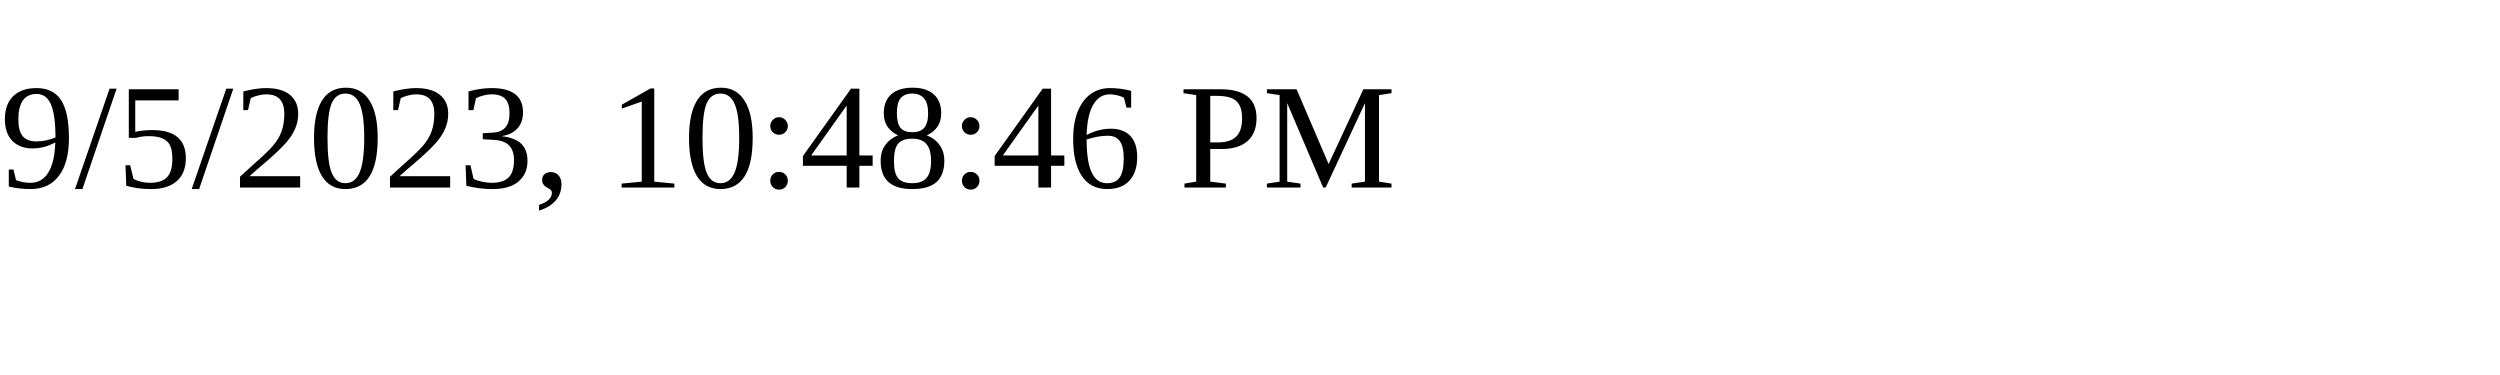
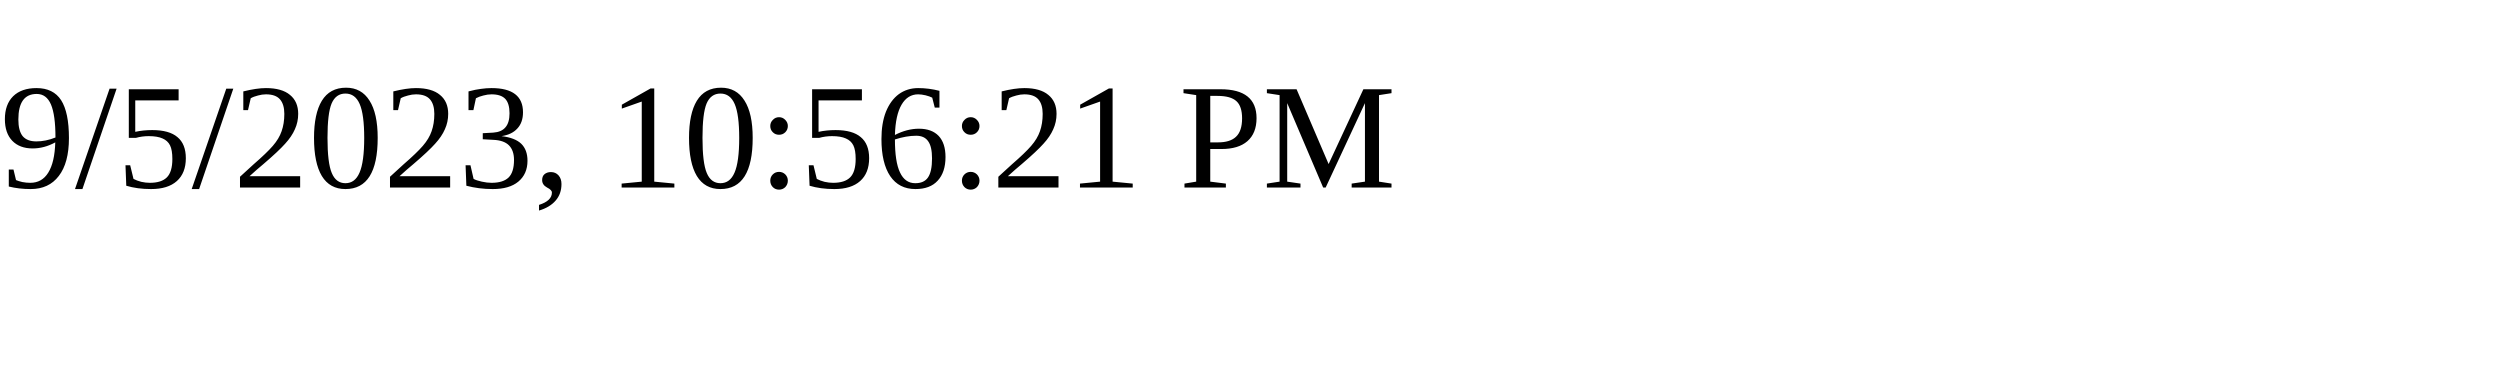
<svg xmlns="http://www.w3.org/2000/svg" height="30" width="200">
-   <text x="0" y="15">9/5/2023, 10:48:46 PM</text>
+   <text x="0" y="15">9/5/2023, 10:56:21 PM</text>
</svg>
